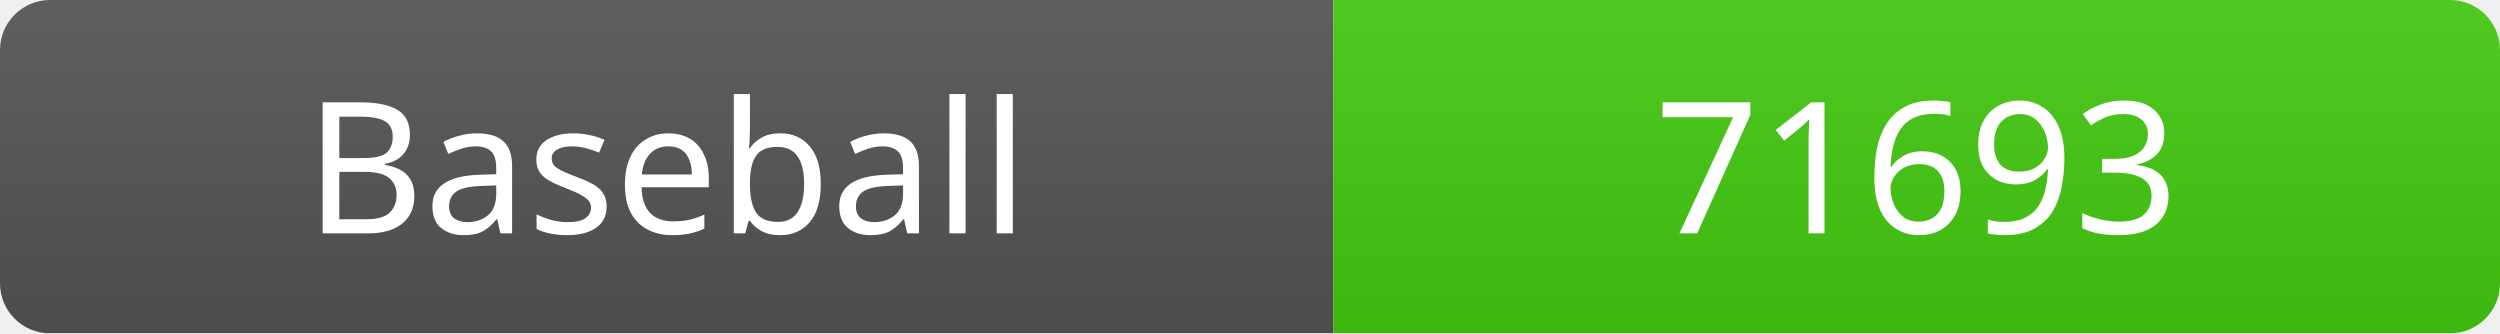
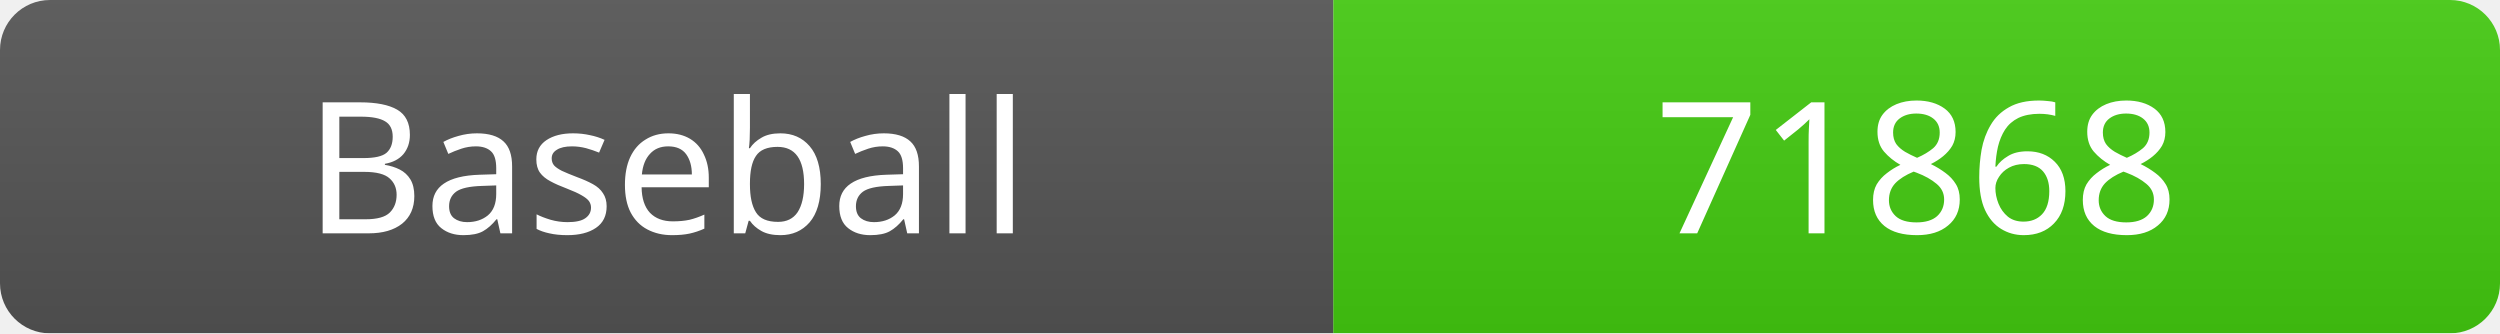
<svg xmlns="http://www.w3.org/2000/svg" width="150" height="20">
  <linearGradient id="b" x2="0" y2="100%">
    <stop offset="0" stop-color="#bbb" stop-opacity=".1" />
    <stop offset="1" stop-opacity=".1" />
  </linearGradient>
  <mask id="a">
    <rect width="150" height="20" rx="3" fill="#fff" />
  </mask>
  <g mask="url(#a)">
    <rect width="80" height="20" fill="#555" />
    <rect x="80" width="70" height="20" fill="#4c1" />
    <rect width="150" height="20" fill="url(#b)" />
  </g>
  <g fill="#fff" text-anchor="middle" font-family="Verdana" font-size="11">
    <text x="40" y="14">Baseball</text>
-     <text x="115" y="14">71693</text>
+     <text x="115" y="14">71868</text>
  </g>
</svg>
